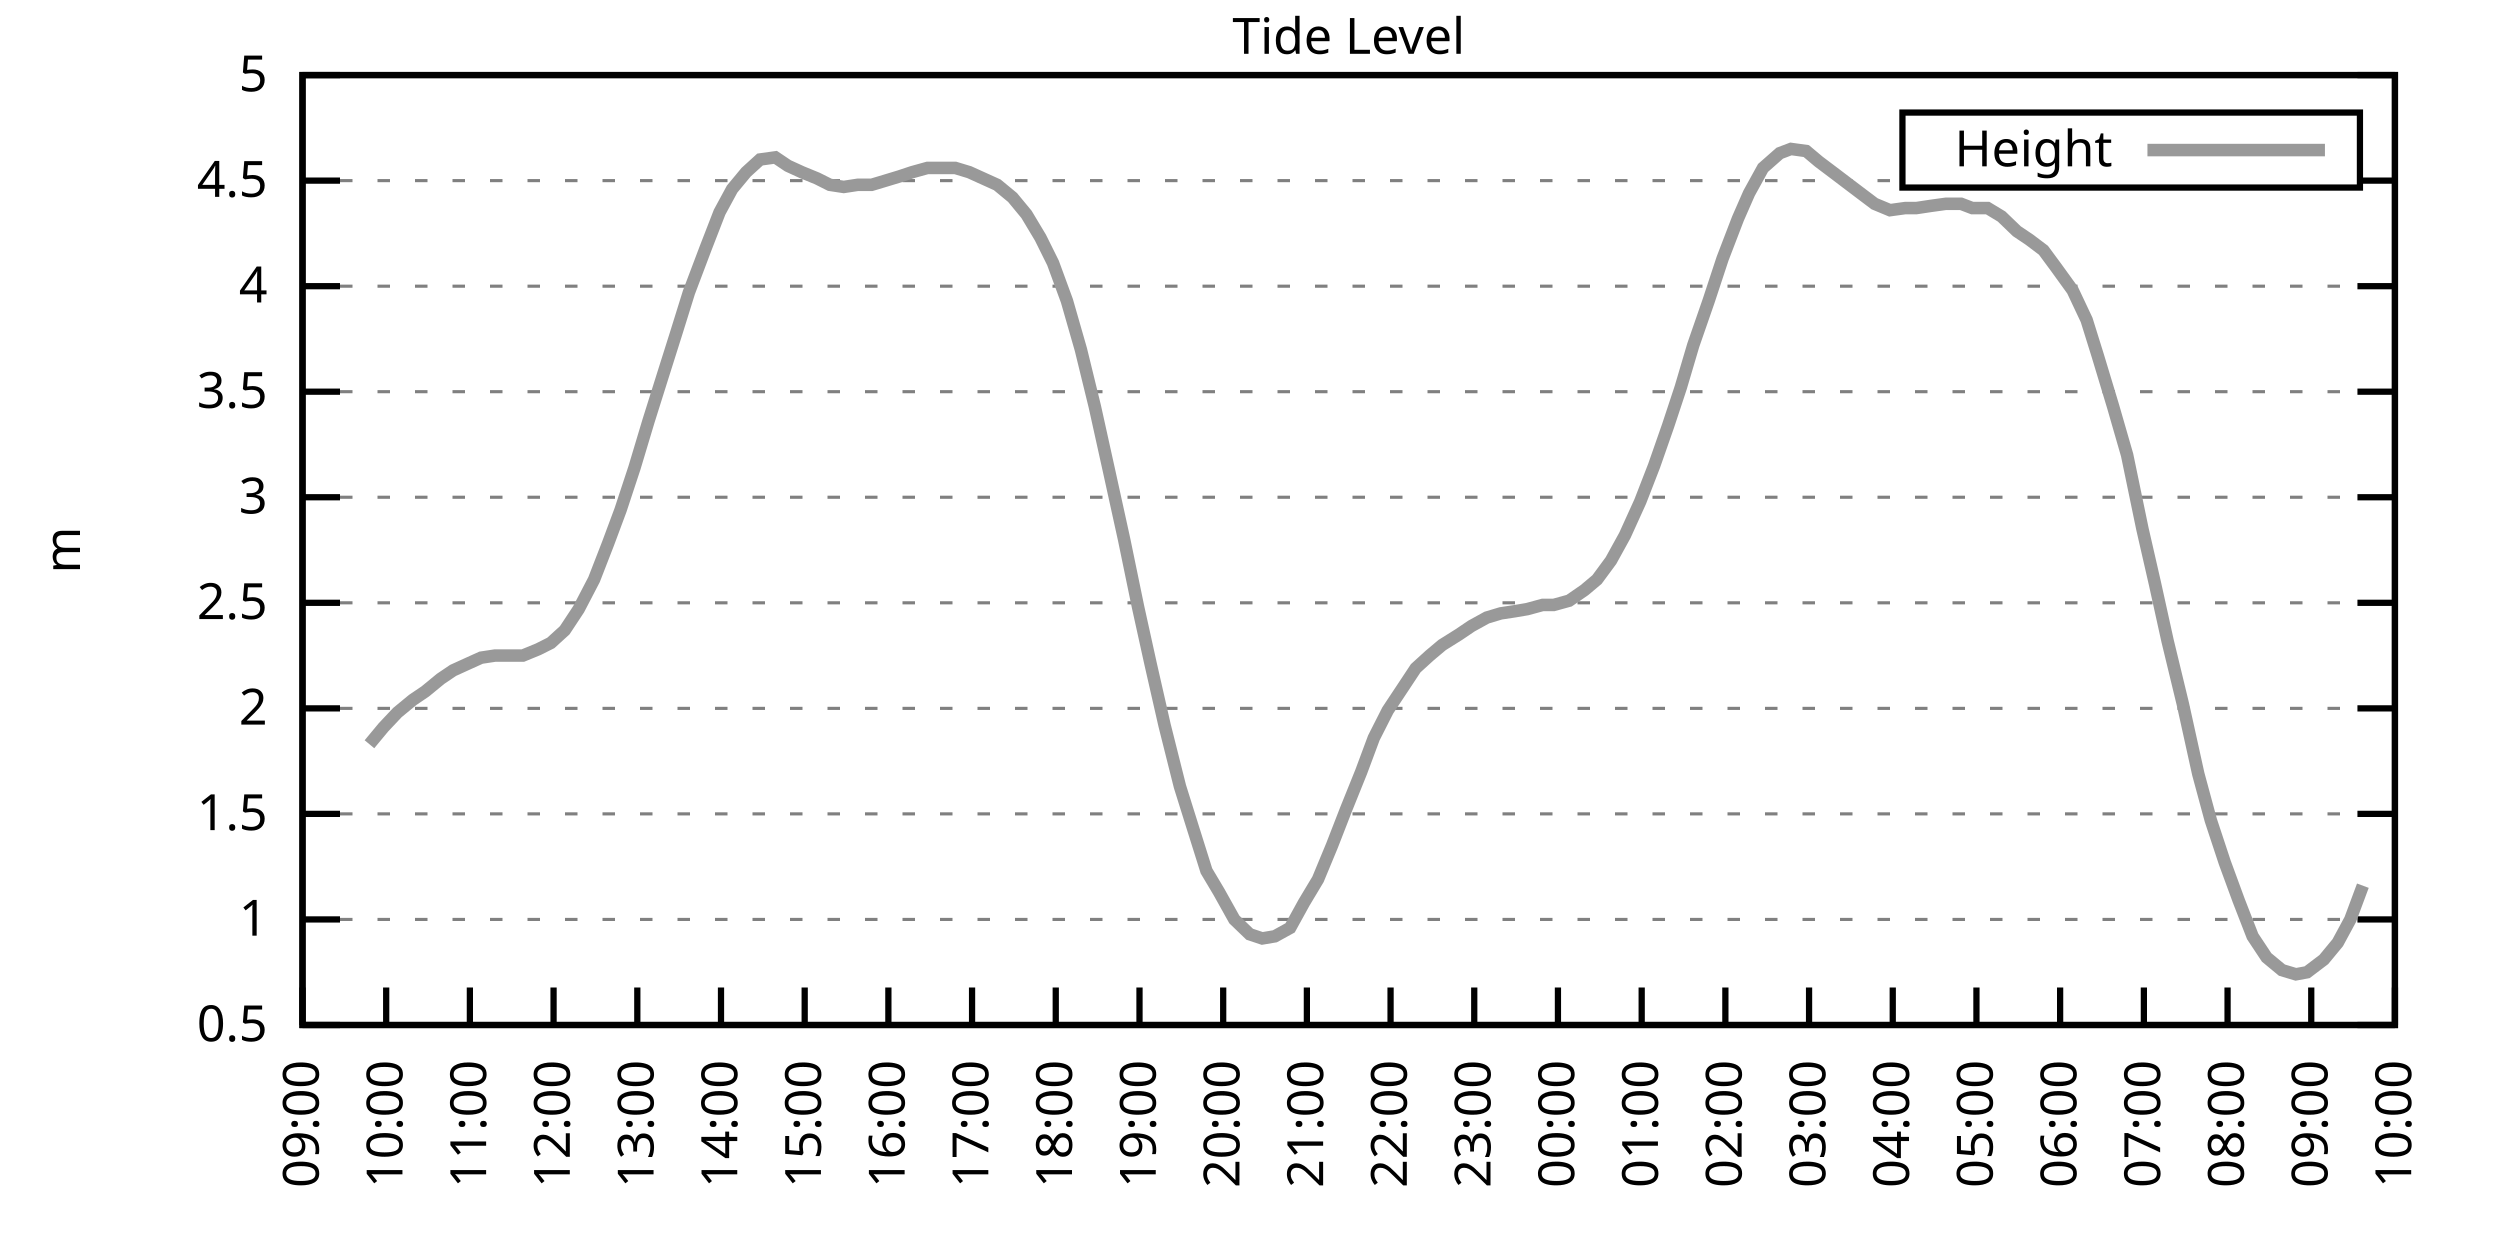
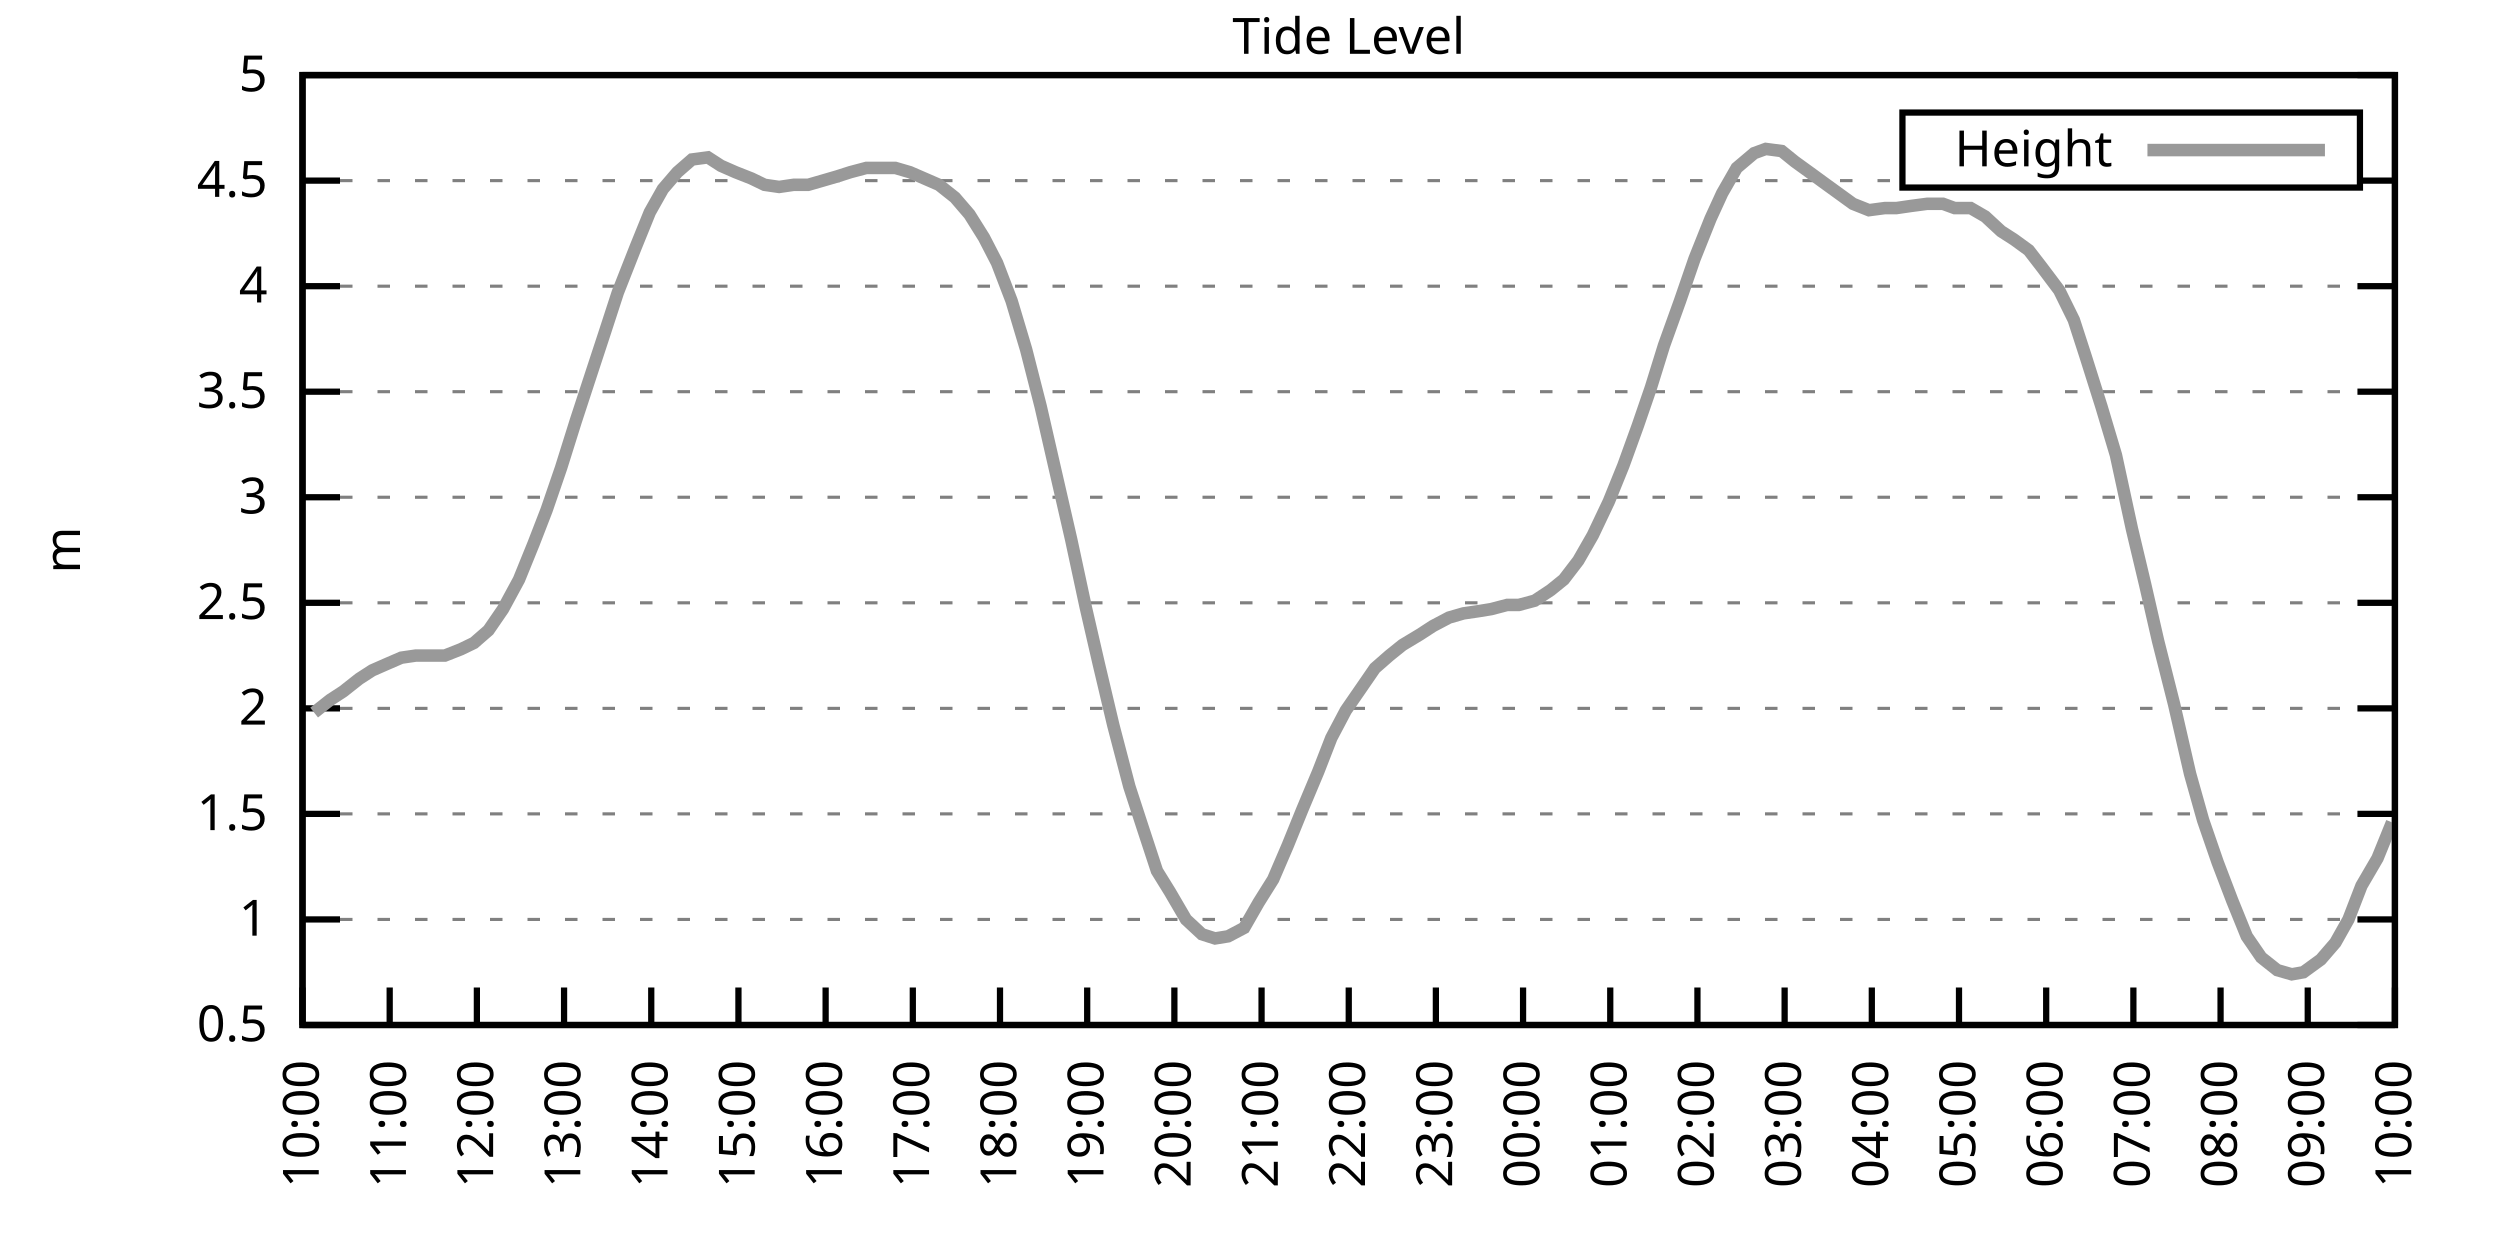
<svg xmlns="http://www.w3.org/2000/svg" xmlns:xlink="http://www.w3.org/1999/xlink" width="400" height="200" viewBox="0 0 400 200">
  <g id="gnuplot_canvas">
    <rect x="0" y="0" width="400" height="200" fill="none" />
    <defs>
      <circle id="gpDot" r="0.5" stroke-width="0.5" stroke="currentColor" />
      <path id="gpPt0" stroke-width="0.333" stroke="currentColor" d="M-1,0 h2 M0,-1 v2" />
      <path id="gpPt1" stroke-width="0.333" stroke="currentColor" d="M-1,-1 L1,1 M1,-1 L-1,1" />
      <path id="gpPt2" stroke-width="0.333" stroke="currentColor" d="M-1,0 L1,0 M0,-1 L0,1 M-1,-1 L1,1 M-1,1 L1,-1" />
      <rect id="gpPt3" stroke-width="0.333" stroke="currentColor" x="-1" y="-1" width="2" height="2" />
      <rect id="gpPt4" stroke-width="0.333" stroke="currentColor" fill="currentColor" x="-1" y="-1" width="2" height="2" />
      <circle id="gpPt5" stroke-width="0.333" stroke="currentColor" cx="0" cy="0" r="1" />
      <use xlink:href="#gpPt5" id="gpPt6" fill="currentColor" stroke="none" />
      <path id="gpPt7" stroke-width="0.333" stroke="currentColor" d="M0,-1.33 L-1.33,0.67 L1.33,0.67 z" />
      <use xlink:href="#gpPt7" id="gpPt8" fill="currentColor" stroke="none" />
      <use xlink:href="#gpPt7" id="gpPt9" stroke="currentColor" transform="rotate(180)" />
      <use xlink:href="#gpPt9" id="gpPt10" fill="currentColor" stroke="none" />
      <use xlink:href="#gpPt3" id="gpPt11" stroke="currentColor" transform="rotate(45)" />
      <use xlink:href="#gpPt11" id="gpPt12" fill="currentColor" stroke="none" />
      <path id="gpPt13" stroke-width="0.333" stroke="currentColor" d="M0,1.330 L1.265,0.411 L0.782,-1.067 L-0.782,-1.076 L-1.265,0.411 z" />
      <use xlink:href="#gpPt13" id="gpPt14" fill="currentColor" stroke="none" />
      <filter id="textbox" filterUnits="objectBoundingBox" x="0" y="0" height="1" width="1">
        <feFlood flood-color="white" flood-opacity="1" result="bgnd" />
        <feComposite in="SourceGraphic" in2="bgnd" operator="atop" />
      </filter>
      <filter id="greybox" filterUnits="objectBoundingBox" x="0" y="0" height="1" width="1">
        <feFlood flood-color="lightgrey" flood-opacity="1" result="grey" />
        <feComposite in="SourceGraphic" in2="grey" operator="atop" />
      </filter>
    </defs>
    <g fill="none" color="white" stroke="currentColor" stroke-width="1.00" stroke-linecap="butt" stroke-linejoin="miter">
</g>
    <g fill="none" color="black" stroke="currentColor" stroke-width="1.00" stroke-linecap="butt" stroke-linejoin="miter">
      <g stroke="none" shape-rendering="crispEdges">
        <polygon fill="rgb(255, 255, 255)" points="48.40,164.00 383.18,164.00 383.18,12.02 48.40,12.02 " />
      </g>
    </g>
    <g fill="none" color="black" stroke="currentColor" stroke-width="1.00" stroke-linecap="butt" stroke-linejoin="miter">
</g>
    <g fill="none" color="black" stroke="black" stroke-width="0.50" stroke-linecap="butt" stroke-linejoin="miter">
</g>
    <g fill="none" color="gray" stroke="currentColor" stroke-width="0.50" stroke-linecap="butt" stroke-linejoin="miter">
      <path stroke="gray" stroke-dasharray="2,4" class="gridline" d="M48.40,164.00 L383.19,164.00  " />
    </g>
    <g fill="none" color="gray" stroke="gray" stroke-width="1.00" stroke-linecap="butt" stroke-linejoin="miter">
</g>
    <g fill="none" color="black" stroke="currentColor" stroke-width="1.00" stroke-linecap="butt" stroke-linejoin="miter">
      <path stroke="black" d="M48.40,164.00 L54.40,164.00 M383.19,164.00 L377.19,164.00  " />
      <g transform="translate(42.80,166.60)" stroke="none" fill="black" font-family="Sans" font-size="8.00" text-anchor="end">
        <text>
          <tspan font-family="Sans"> 0.5</tspan>
        </text>
      </g>
    </g>
    <g fill="none" color="black" stroke="currentColor" stroke-width="1.00" stroke-linecap="butt" stroke-linejoin="miter">
</g>
    <g fill="none" color="black" stroke="black" stroke-width="0.50" stroke-linecap="butt" stroke-linejoin="miter">
</g>
    <g fill="none" color="gray" stroke="currentColor" stroke-width="0.50" stroke-linecap="butt" stroke-linejoin="miter">
      <path stroke="gray" stroke-dasharray="2,4" class="gridline" d="M48.40,147.11 L383.19,147.11  " />
    </g>
    <g fill="none" color="gray" stroke="gray" stroke-width="1.00" stroke-linecap="butt" stroke-linejoin="miter">
</g>
    <g fill="none" color="black" stroke="currentColor" stroke-width="1.00" stroke-linecap="butt" stroke-linejoin="miter">
      <path stroke="black" d="M48.40,147.11 L54.40,147.11 M383.19,147.11 L377.19,147.11  " />
      <g transform="translate(42.80,149.71)" stroke="none" fill="black" font-family="Sans" font-size="8.00" text-anchor="end">
        <text>
          <tspan font-family="Sans"> 1</tspan>
        </text>
      </g>
    </g>
    <g fill="none" color="black" stroke="currentColor" stroke-width="1.00" stroke-linecap="butt" stroke-linejoin="miter">
</g>
    <g fill="none" color="black" stroke="black" stroke-width="0.50" stroke-linecap="butt" stroke-linejoin="miter">
</g>
    <g fill="none" color="gray" stroke="currentColor" stroke-width="0.50" stroke-linecap="butt" stroke-linejoin="miter">
      <path stroke="gray" stroke-dasharray="2,4" class="gridline" d="M48.40,130.22 L383.19,130.22  " />
    </g>
    <g fill="none" color="gray" stroke="gray" stroke-width="1.00" stroke-linecap="butt" stroke-linejoin="miter">
</g>
    <g fill="none" color="black" stroke="currentColor" stroke-width="1.00" stroke-linecap="butt" stroke-linejoin="miter">
      <path stroke="black" d="M48.40,130.22 L54.40,130.22 M383.19,130.22 L377.19,130.22  " />
      <g transform="translate(42.80,132.82)" stroke="none" fill="black" font-family="Sans" font-size="8.00" text-anchor="end">
        <text>
          <tspan font-family="Sans"> 1.5</tspan>
        </text>
      </g>
    </g>
    <g fill="none" color="black" stroke="currentColor" stroke-width="1.00" stroke-linecap="butt" stroke-linejoin="miter">
</g>
    <g fill="none" color="black" stroke="black" stroke-width="0.50" stroke-linecap="butt" stroke-linejoin="miter">
</g>
    <g fill="none" color="gray" stroke="currentColor" stroke-width="0.50" stroke-linecap="butt" stroke-linejoin="miter">
      <path stroke="gray" stroke-dasharray="2,4" class="gridline" d="M48.40,113.34 L383.19,113.34  " />
    </g>
    <g fill="none" color="gray" stroke="gray" stroke-width="1.00" stroke-linecap="butt" stroke-linejoin="miter">
</g>
    <g fill="none" color="black" stroke="currentColor" stroke-width="1.00" stroke-linecap="butt" stroke-linejoin="miter">
      <path stroke="black" d="M48.40,113.34 L54.40,113.34 M383.19,113.34 L377.19,113.34  " />
      <g transform="translate(42.80,115.94)" stroke="none" fill="black" font-family="Sans" font-size="8.00" text-anchor="end">
        <text>
          <tspan font-family="Sans"> 2</tspan>
        </text>
      </g>
    </g>
    <g fill="none" color="black" stroke="currentColor" stroke-width="1.00" stroke-linecap="butt" stroke-linejoin="miter">
</g>
    <g fill="none" color="black" stroke="black" stroke-width="0.50" stroke-linecap="butt" stroke-linejoin="miter">
</g>
    <g fill="none" color="gray" stroke="currentColor" stroke-width="0.50" stroke-linecap="butt" stroke-linejoin="miter">
      <path stroke="gray" stroke-dasharray="2,4" class="gridline" d="M48.40,96.45 L383.19,96.45  " />
    </g>
    <g fill="none" color="gray" stroke="gray" stroke-width="1.00" stroke-linecap="butt" stroke-linejoin="miter">
</g>
    <g fill="none" color="black" stroke="currentColor" stroke-width="1.00" stroke-linecap="butt" stroke-linejoin="miter">
      <path stroke="black" d="M48.40,96.45 L54.40,96.45 M383.19,96.45 L377.19,96.45  " />
      <g transform="translate(42.80,99.05)" stroke="none" fill="black" font-family="Sans" font-size="8.00" text-anchor="end">
        <text>
          <tspan font-family="Sans"> 2.5</tspan>
        </text>
      </g>
    </g>
    <g fill="none" color="black" stroke="currentColor" stroke-width="1.00" stroke-linecap="butt" stroke-linejoin="miter">
</g>
    <g fill="none" color="black" stroke="black" stroke-width="0.50" stroke-linecap="butt" stroke-linejoin="miter">
</g>
    <g fill="none" color="gray" stroke="currentColor" stroke-width="0.50" stroke-linecap="butt" stroke-linejoin="miter">
      <path stroke="gray" stroke-dasharray="2,4" class="gridline" d="M48.40,79.56 L383.19,79.56  " />
    </g>
    <g fill="none" color="gray" stroke="gray" stroke-width="1.00" stroke-linecap="butt" stroke-linejoin="miter">
</g>
    <g fill="none" color="black" stroke="currentColor" stroke-width="1.00" stroke-linecap="butt" stroke-linejoin="miter">
      <path stroke="black" d="M48.40,79.56 L54.40,79.56 M383.19,79.56 L377.19,79.56  " />
      <g transform="translate(42.80,82.16)" stroke="none" fill="black" font-family="Sans" font-size="8.00" text-anchor="end">
        <text>
          <tspan font-family="Sans"> 3</tspan>
        </text>
      </g>
    </g>
    <g fill="none" color="black" stroke="currentColor" stroke-width="1.00" stroke-linecap="butt" stroke-linejoin="miter">
</g>
    <g fill="none" color="black" stroke="black" stroke-width="0.50" stroke-linecap="butt" stroke-linejoin="miter">
</g>
    <g fill="none" color="gray" stroke="currentColor" stroke-width="0.50" stroke-linecap="butt" stroke-linejoin="miter">
      <path stroke="gray" stroke-dasharray="2,4" class="gridline" d="M48.40,62.67 L383.19,62.67  " />
    </g>
    <g fill="none" color="gray" stroke="gray" stroke-width="1.00" stroke-linecap="butt" stroke-linejoin="miter">
</g>
    <g fill="none" color="black" stroke="currentColor" stroke-width="1.00" stroke-linecap="butt" stroke-linejoin="miter">
      <path stroke="black" d="M48.40,62.67 L54.40,62.67 M383.19,62.67 L377.19,62.67  " />
      <g transform="translate(42.80,65.27)" stroke="none" fill="black" font-family="Sans" font-size="8.00" text-anchor="end">
        <text>
          <tspan font-family="Sans"> 3.5</tspan>
        </text>
      </g>
    </g>
    <g fill="none" color="black" stroke="currentColor" stroke-width="1.00" stroke-linecap="butt" stroke-linejoin="miter">
</g>
    <g fill="none" color="black" stroke="black" stroke-width="0.50" stroke-linecap="butt" stroke-linejoin="miter">
</g>
    <g fill="none" color="gray" stroke="currentColor" stroke-width="0.50" stroke-linecap="butt" stroke-linejoin="miter">
      <path stroke="gray" stroke-dasharray="2,4" class="gridline" d="M48.40,45.79 L383.19,45.79  " />
    </g>
    <g fill="none" color="gray" stroke="gray" stroke-width="1.00" stroke-linecap="butt" stroke-linejoin="miter">
</g>
    <g fill="none" color="black" stroke="currentColor" stroke-width="1.00" stroke-linecap="butt" stroke-linejoin="miter">
      <path stroke="black" d="M48.40,45.79 L54.40,45.79 M383.19,45.79 L377.19,45.79  " />
      <g transform="translate(42.80,48.39)" stroke="none" fill="black" font-family="Sans" font-size="8.00" text-anchor="end">
        <text>
          <tspan font-family="Sans"> 4</tspan>
        </text>
      </g>
    </g>
    <g fill="none" color="black" stroke="currentColor" stroke-width="1.00" stroke-linecap="butt" stroke-linejoin="miter">
</g>
    <g fill="none" color="black" stroke="black" stroke-width="0.50" stroke-linecap="butt" stroke-linejoin="miter">
</g>
    <g fill="none" color="gray" stroke="currentColor" stroke-width="0.50" stroke-linecap="butt" stroke-linejoin="miter">
      <path stroke="gray" stroke-dasharray="2,4" class="gridline" d="M48.40,28.90 L304.39,28.90 M377.59,28.90 L383.19,28.90  " />
    </g>
    <g fill="none" color="gray" stroke="gray" stroke-width="1.00" stroke-linecap="butt" stroke-linejoin="miter">
</g>
    <g fill="none" color="black" stroke="currentColor" stroke-width="1.00" stroke-linecap="butt" stroke-linejoin="miter">
      <path stroke="black" d="M48.40,28.90 L54.40,28.90 M383.19,28.90 L377.19,28.90  " />
      <g transform="translate(42.80,31.50)" stroke="none" fill="black" font-family="Sans" font-size="8.00" text-anchor="end">
        <text>
          <tspan font-family="Sans"> 4.5</tspan>
        </text>
      </g>
    </g>
    <g fill="none" color="black" stroke="currentColor" stroke-width="1.00" stroke-linecap="butt" stroke-linejoin="miter">
</g>
    <g fill="none" color="black" stroke="black" stroke-width="0.50" stroke-linecap="butt" stroke-linejoin="miter">
</g>
    <g fill="none" color="gray" stroke="currentColor" stroke-width="0.50" stroke-linecap="butt" stroke-linejoin="miter">
      <path stroke="gray" stroke-dasharray="2,4" class="gridline" d="M48.40,12.01 L383.19,12.01  " />
    </g>
    <g fill="none" color="gray" stroke="gray" stroke-width="1.00" stroke-linecap="butt" stroke-linejoin="miter">
</g>
    <g fill="none" color="black" stroke="currentColor" stroke-width="1.00" stroke-linecap="butt" stroke-linejoin="miter">
      <path stroke="black" d="M48.40,12.01 L54.40,12.01 M383.19,12.01 L377.19,12.01  " />
      <g transform="translate(42.80,14.61)" stroke="none" fill="black" font-family="Sans" font-size="8.00" text-anchor="end">
        <text>
          <tspan font-family="Sans"> 5</tspan>
        </text>
      </g>
    </g>
    <g fill="none" color="black" stroke="currentColor" stroke-width="1.00" stroke-linecap="butt" stroke-linejoin="miter">
      <path stroke="black" d="M48.40,164.00 L48.40,158.00  " />
      <g transform="translate(51.00,169.60) rotate(270.00)" stroke="none" fill="black" font-family="Sans" font-size="8.00" text-anchor="end">
        <text>
-           <tspan font-family="Sans">09:00</tspan>
-         </text>
-       </g>
-     </g>
-     <g fill="none" color="black" stroke="currentColor" stroke-width="1.00" stroke-linecap="butt" stroke-linejoin="miter">
-       <path stroke="black" d="M61.79,164.00 L61.79,158.00  " />
-       <g transform="translate(64.39,169.60) rotate(270.00)" stroke="none" fill="black" font-family="Sans" font-size="8.00" text-anchor="end">
-         <text>
          <tspan font-family="Sans">10:00</tspan>
        </text>
      </g>
    </g>
    <g fill="none" color="black" stroke="currentColor" stroke-width="1.00" stroke-linecap="butt" stroke-linejoin="miter">
-       <path stroke="black" d="M75.18,164.00 L75.18,158.00  " />
-       <g transform="translate(77.78,169.60) rotate(270.00)" stroke="none" fill="black" font-family="Sans" font-size="8.00" text-anchor="end">
+       <path stroke="black" d="M62.35,164.00 L62.35,158.00  " />
+       <g transform="translate(64.95,169.60) rotate(270.00)" stroke="none" fill="black" font-family="Sans" font-size="8.00" text-anchor="end">
        <text>
          <tspan font-family="Sans">11:00</tspan>
        </text>
      </g>
    </g>
    <g fill="none" color="black" stroke="currentColor" stroke-width="1.00" stroke-linecap="butt" stroke-linejoin="miter">
-       <path stroke="black" d="M88.57,164.00 L88.57,158.00  " />
-       <g transform="translate(91.17,169.60) rotate(270.00)" stroke="none" fill="black" font-family="Sans" font-size="8.00" text-anchor="end">
+       <path stroke="black" d="M76.30,164.00 L76.30,158.00  " />
+       <g transform="translate(78.90,169.60) rotate(270.00)" stroke="none" fill="black" font-family="Sans" font-size="8.00" text-anchor="end">
        <text>
          <tspan font-family="Sans">12:00</tspan>
        </text>
      </g>
    </g>
    <g fill="none" color="black" stroke="currentColor" stroke-width="1.00" stroke-linecap="butt" stroke-linejoin="miter">
-       <path stroke="black" d="M101.97,164.00 L101.97,158.00  " />
-       <g transform="translate(104.57,169.60) rotate(270.00)" stroke="none" fill="black" font-family="Sans" font-size="8.00" text-anchor="end">
+       <path stroke="black" d="M90.25,164.00 L90.25,158.00  " />
+       <g transform="translate(92.85,169.60) rotate(270.00)" stroke="none" fill="black" font-family="Sans" font-size="8.00" text-anchor="end">
        <text>
          <tspan font-family="Sans">13:00</tspan>
        </text>
      </g>
    </g>
    <g fill="none" color="black" stroke="currentColor" stroke-width="1.00" stroke-linecap="butt" stroke-linejoin="miter">
-       <path stroke="black" d="M115.36,164.00 L115.36,158.00  " />
-       <g transform="translate(117.96,169.60) rotate(270.00)" stroke="none" fill="black" font-family="Sans" font-size="8.00" text-anchor="end">
+       <path stroke="black" d="M104.20,164.00 L104.20,158.00  " />
+       <g transform="translate(106.80,169.60) rotate(270.00)" stroke="none" fill="black" font-family="Sans" font-size="8.00" text-anchor="end">
        <text>
          <tspan font-family="Sans">14:00</tspan>
        </text>
      </g>
    </g>
    <g fill="none" color="black" stroke="currentColor" stroke-width="1.00" stroke-linecap="butt" stroke-linejoin="miter">
-       <path stroke="black" d="M128.75,164.00 L128.75,158.00  " />
-       <g transform="translate(131.35,169.60) rotate(270.00)" stroke="none" fill="black" font-family="Sans" font-size="8.00" text-anchor="end">
+       <path stroke="black" d="M118.15,164.00 L118.15,158.00  " />
+       <g transform="translate(120.75,169.60) rotate(270.00)" stroke="none" fill="black" font-family="Sans" font-size="8.00" text-anchor="end">
        <text>
          <tspan font-family="Sans">15:00</tspan>
        </text>
      </g>
    </g>
    <g fill="none" color="black" stroke="currentColor" stroke-width="1.00" stroke-linecap="butt" stroke-linejoin="miter">
-       <path stroke="black" d="M142.14,164.00 L142.14,158.00  " />
-       <g transform="translate(144.74,169.60) rotate(270.00)" stroke="none" fill="black" font-family="Sans" font-size="8.00" text-anchor="end">
+       <path stroke="black" d="M132.10,164.00 L132.10,158.00  " />
+       <g transform="translate(134.70,169.60) rotate(270.00)" stroke="none" fill="black" font-family="Sans" font-size="8.00" text-anchor="end">
        <text>
          <tspan font-family="Sans">16:00</tspan>
        </text>
      </g>
    </g>
    <g fill="none" color="black" stroke="currentColor" stroke-width="1.00" stroke-linecap="butt" stroke-linejoin="miter">
-       <path stroke="black" d="M155.53,164.00 L155.53,158.00  " />
-       <g transform="translate(158.13,169.60) rotate(270.00)" stroke="none" fill="black" font-family="Sans" font-size="8.00" text-anchor="end">
+       <path stroke="black" d="M146.05,164.00 L146.05,158.00  " />
+       <g transform="translate(148.65,169.60) rotate(270.00)" stroke="none" fill="black" font-family="Sans" font-size="8.00" text-anchor="end">
        <text>
          <tspan font-family="Sans">17:00</tspan>
        </text>
      </g>
    </g>
    <g fill="none" color="black" stroke="currentColor" stroke-width="1.00" stroke-linecap="butt" stroke-linejoin="miter">
-       <path stroke="black" d="M168.92,164.00 L168.92,158.00  " />
-       <g transform="translate(171.52,169.60) rotate(270.00)" stroke="none" fill="black" font-family="Sans" font-size="8.00" text-anchor="end">
+       <path stroke="black" d="M160.00,164.00 L160.00,158.00  " />
+       <g transform="translate(162.60,169.60) rotate(270.00)" stroke="none" fill="black" font-family="Sans" font-size="8.00" text-anchor="end">
        <text>
          <tspan font-family="Sans">18:00</tspan>
        </text>
      </g>
    </g>
    <g fill="none" color="black" stroke="currentColor" stroke-width="1.00" stroke-linecap="butt" stroke-linejoin="miter">
-       <path stroke="black" d="M182.32,164.00 L182.32,158.00  " />
-       <g transform="translate(184.92,169.60) rotate(270.00)" stroke="none" fill="black" font-family="Sans" font-size="8.00" text-anchor="end">
+       <path stroke="black" d="M173.95,164.00 L173.95,158.00  " />
+       <g transform="translate(176.55,169.60) rotate(270.00)" stroke="none" fill="black" font-family="Sans" font-size="8.00" text-anchor="end">
        <text>
          <tspan font-family="Sans">19:00</tspan>
        </text>
      </g>
    </g>
    <g fill="none" color="black" stroke="currentColor" stroke-width="1.00" stroke-linecap="butt" stroke-linejoin="miter">
-       <path stroke="black" d="M195.71,164.00 L195.71,158.00  " />
-       <g transform="translate(198.31,169.60) rotate(270.00)" stroke="none" fill="black" font-family="Sans" font-size="8.00" text-anchor="end">
+       <path stroke="black" d="M187.90,164.00 L187.90,158.00  " />
+       <g transform="translate(190.50,169.60) rotate(270.00)" stroke="none" fill="black" font-family="Sans" font-size="8.00" text-anchor="end">
        <text>
          <tspan font-family="Sans">20:00</tspan>
        </text>
      </g>
    </g>
    <g fill="none" color="black" stroke="currentColor" stroke-width="1.00" stroke-linecap="butt" stroke-linejoin="miter">
-       <path stroke="black" d="M209.10,164.00 L209.10,158.00  " />
-       <g transform="translate(211.70,169.60) rotate(270.00)" stroke="none" fill="black" font-family="Sans" font-size="8.00" text-anchor="end">
+       <path stroke="black" d="M201.85,164.00 L201.85,158.00  " />
+       <g transform="translate(204.45,169.60) rotate(270.00)" stroke="none" fill="black" font-family="Sans" font-size="8.00" text-anchor="end">
        <text>
          <tspan font-family="Sans">21:00</tspan>
        </text>
      </g>
    </g>
    <g fill="none" color="black" stroke="currentColor" stroke-width="1.00" stroke-linecap="butt" stroke-linejoin="miter">
-       <path stroke="black" d="M222.49,164.00 L222.49,158.00  " />
-       <g transform="translate(225.09,169.60) rotate(270.00)" stroke="none" fill="black" font-family="Sans" font-size="8.00" text-anchor="end">
+       <path stroke="black" d="M215.80,164.00 L215.80,158.00  " />
+       <g transform="translate(218.40,169.60) rotate(270.00)" stroke="none" fill="black" font-family="Sans" font-size="8.00" text-anchor="end">
        <text>
          <tspan font-family="Sans">22:00</tspan>
        </text>
      </g>
    </g>
    <g fill="none" color="black" stroke="currentColor" stroke-width="1.00" stroke-linecap="butt" stroke-linejoin="miter">
-       <path stroke="black" d="M235.88,164.00 L235.88,158.00  " />
-       <g transform="translate(238.48,169.60) rotate(270.00)" stroke="none" fill="black" font-family="Sans" font-size="8.00" text-anchor="end">
+       <path stroke="black" d="M229.74,164.00 L229.74,158.00  " />
+       <g transform="translate(232.34,169.60) rotate(270.00)" stroke="none" fill="black" font-family="Sans" font-size="8.00" text-anchor="end">
        <text>
          <tspan font-family="Sans">23:00</tspan>
        </text>
      </g>
    </g>
    <g fill="none" color="black" stroke="currentColor" stroke-width="1.00" stroke-linecap="butt" stroke-linejoin="miter">
-       <path stroke="black" d="M249.27,164.00 L249.27,158.00  " />
-       <g transform="translate(251.87,169.60) rotate(270.00)" stroke="none" fill="black" font-family="Sans" font-size="8.00" text-anchor="end">
+       <path stroke="black" d="M243.69,164.00 L243.69,158.00  " />
+       <g transform="translate(246.29,169.60) rotate(270.00)" stroke="none" fill="black" font-family="Sans" font-size="8.00" text-anchor="end">
        <text>
          <tspan font-family="Sans">00:00</tspan>
        </text>
      </g>
    </g>
    <g fill="none" color="black" stroke="currentColor" stroke-width="1.00" stroke-linecap="butt" stroke-linejoin="miter">
-       <path stroke="black" d="M262.67,164.00 L262.67,158.00  " />
-       <g transform="translate(265.27,169.60) rotate(270.00)" stroke="none" fill="black" font-family="Sans" font-size="8.00" text-anchor="end">
+       <path stroke="black" d="M257.64,164.00 L257.64,158.00  " />
+       <g transform="translate(260.24,169.60) rotate(270.00)" stroke="none" fill="black" font-family="Sans" font-size="8.00" text-anchor="end">
        <text>
          <tspan font-family="Sans">01:00</tspan>
        </text>
      </g>
    </g>
    <g fill="none" color="black" stroke="currentColor" stroke-width="1.00" stroke-linecap="butt" stroke-linejoin="miter">
-       <path stroke="black" d="M276.06,164.00 L276.06,158.00  " />
-       <g transform="translate(278.66,169.60) rotate(270.00)" stroke="none" fill="black" font-family="Sans" font-size="8.00" text-anchor="end">
+       <path stroke="black" d="M271.59,164.00 L271.59,158.00  " />
+       <g transform="translate(274.19,169.60) rotate(270.00)" stroke="none" fill="black" font-family="Sans" font-size="8.00" text-anchor="end">
        <text>
          <tspan font-family="Sans">02:00</tspan>
        </text>
      </g>
    </g>
    <g fill="none" color="black" stroke="currentColor" stroke-width="1.00" stroke-linecap="butt" stroke-linejoin="miter">
-       <path stroke="black" d="M289.45,164.00 L289.45,158.00  " />
-       <g transform="translate(292.05,169.60) rotate(270.00)" stroke="none" fill="black" font-family="Sans" font-size="8.00" text-anchor="end">
+       <path stroke="black" d="M285.54,164.00 L285.54,158.00  " />
+       <g transform="translate(288.14,169.60) rotate(270.00)" stroke="none" fill="black" font-family="Sans" font-size="8.00" text-anchor="end">
        <text>
          <tspan font-family="Sans">03:00</tspan>
        </text>
      </g>
    </g>
    <g fill="none" color="black" stroke="currentColor" stroke-width="1.00" stroke-linecap="butt" stroke-linejoin="miter">
-       <path stroke="black" d="M302.84,164.00 L302.84,158.00  " />
-       <g transform="translate(305.44,169.60) rotate(270.00)" stroke="none" fill="black" font-family="Sans" font-size="8.00" text-anchor="end">
+       <path stroke="black" d="M299.49,164.00 L299.49,158.00  " />
+       <g transform="translate(302.09,169.60) rotate(270.00)" stroke="none" fill="black" font-family="Sans" font-size="8.00" text-anchor="end">
        <text>
          <tspan font-family="Sans">04:00</tspan>
        </text>
      </g>
    </g>
    <g fill="none" color="black" stroke="currentColor" stroke-width="1.00" stroke-linecap="butt" stroke-linejoin="miter">
-       <path stroke="black" d="M316.23,164.00 L316.23,158.00  " />
-       <g transform="translate(318.83,169.60) rotate(270.00)" stroke="none" fill="black" font-family="Sans" font-size="8.00" text-anchor="end">
+       <path stroke="black" d="M313.44,164.00 L313.44,158.00  " />
+       <g transform="translate(316.04,169.60) rotate(270.00)" stroke="none" fill="black" font-family="Sans" font-size="8.00" text-anchor="end">
        <text>
          <tspan font-family="Sans">05:00</tspan>
        </text>
      </g>
    </g>
    <g fill="none" color="black" stroke="currentColor" stroke-width="1.00" stroke-linecap="butt" stroke-linejoin="miter">
-       <path stroke="black" d="M329.62,164.00 L329.62,158.00  " />
-       <g transform="translate(332.22,169.60) rotate(270.00)" stroke="none" fill="black" font-family="Sans" font-size="8.00" text-anchor="end">
+       <path stroke="black" d="M327.39,164.00 L327.39,158.00  " />
+       <g transform="translate(329.99,169.60) rotate(270.00)" stroke="none" fill="black" font-family="Sans" font-size="8.00" text-anchor="end">
        <text>
          <tspan font-family="Sans">06:00</tspan>
        </text>
      </g>
    </g>
    <g fill="none" color="black" stroke="currentColor" stroke-width="1.00" stroke-linecap="butt" stroke-linejoin="miter">
-       <path stroke="black" d="M343.02,164.00 L343.02,158.00  " />
-       <g transform="translate(345.62,169.60) rotate(270.00)" stroke="none" fill="black" font-family="Sans" font-size="8.00" text-anchor="end">
+       <path stroke="black" d="M341.34,164.00 L341.34,158.00  " />
+       <g transform="translate(343.94,169.60) rotate(270.00)" stroke="none" fill="black" font-family="Sans" font-size="8.00" text-anchor="end">
        <text>
          <tspan font-family="Sans">07:00</tspan>
        </text>
      </g>
    </g>
    <g fill="none" color="black" stroke="currentColor" stroke-width="1.00" stroke-linecap="butt" stroke-linejoin="miter">
-       <path stroke="black" d="M356.41,164.00 L356.41,158.00  " />
-       <g transform="translate(359.01,169.60) rotate(270.00)" stroke="none" fill="black" font-family="Sans" font-size="8.00" text-anchor="end">
+       <path stroke="black" d="M355.29,164.00 L355.29,158.00  " />
+       <g transform="translate(357.89,169.60) rotate(270.00)" stroke="none" fill="black" font-family="Sans" font-size="8.00" text-anchor="end">
        <text>
          <tspan font-family="Sans">08:00</tspan>
        </text>
      </g>
    </g>
    <g fill="none" color="black" stroke="currentColor" stroke-width="1.00" stroke-linecap="butt" stroke-linejoin="miter">
-       <path stroke="black" d="M369.80,164.00 L369.80,158.00  " />
-       <g transform="translate(372.40,169.60) rotate(270.00)" stroke="none" fill="black" font-family="Sans" font-size="8.00" text-anchor="end">
+       <path stroke="black" d="M369.24,164.00 L369.24,158.00  " />
+       <g transform="translate(371.84,169.60) rotate(270.00)" stroke="none" fill="black" font-family="Sans" font-size="8.00" text-anchor="end">
        <text>
          <tspan font-family="Sans">09:00</tspan>
        </text>
      </g>
    </g>
    <g fill="none" color="black" stroke="currentColor" stroke-width="1.00" stroke-linecap="butt" stroke-linejoin="miter">
      <path stroke="black" d="M383.19,164.00 L383.19,158.00  " />
      <g transform="translate(385.79,169.60) rotate(270.00)" stroke="none" fill="black" font-family="Sans" font-size="8.00" text-anchor="end">
        <text>
          <tspan font-family="Sans">10:00</tspan>
        </text>
      </g>
    </g>
    <g fill="none" color="black" stroke="currentColor" stroke-width="1.00" stroke-linecap="butt" stroke-linejoin="miter">
</g>
    <g fill="none" color="black" stroke="currentColor" stroke-width="1.00" stroke-linecap="butt" stroke-linejoin="miter">
      <path stroke="black" d="M48.40,12.01 L48.40,164.00 L383.19,164.00 L383.19,12.01 L48.40,12.01 Z  " />
    </g>
    <g fill="none" color="black" stroke="currentColor" stroke-width="1.00" stroke-linecap="butt" stroke-linejoin="miter">
</g>
    <g fill="none" color="black" stroke="currentColor" stroke-width="1.00" stroke-linecap="butt" stroke-linejoin="miter">
      <path stroke="black" d="M304.39,30.01 L304.39,18.01 L377.59,18.01 L377.59,30.01 L304.39,30.01 Z  " />
    </g>
    <g id="Tide_level_plot_1">
      <g fill="none" color="white" stroke="black" stroke-width="2.00" stroke-linecap="butt" stroke-linejoin="miter">
</g>
      <g fill="none" color="black" stroke="currentColor" stroke-width="2.00" stroke-linecap="butt" stroke-linejoin="miter">
        <g transform="translate(337.99,26.61)" stroke="none" fill="black" font-family="Sans" font-size="8.00" text-anchor="end">
          <text>
            <tspan font-family="Sans">Height</tspan>
          </text>
        </g>
      </g>
      <g fill="none" color="black" stroke="currentColor" stroke-width="2.00" stroke-linecap="butt" stroke-linejoin="miter">
-         <path stroke="rgb(153, 153, 153)" d="M343.59,24.01 L371.99,24.01 M59.11,119.08 L61.35,116.38 L63.58,114.01 L66.03,111.99 L68.04,110.63 L70.50,108.61   L72.50,107.26 L74.74,106.24 L76.97,105.23 L79.20,104.89 L81.66,104.89 L83.66,104.89 L86.12,103.88 L88.13,102.87   L90.36,100.84 L92.59,97.46 L95.05,92.73 L97.28,86.99 L99.29,81.59 L101.52,74.83 L103.75,67.40 L105.98,60.31   L108.22,53.22 L110.22,46.80 L112.90,39.71 L115.13,33.96 L117.14,30.25 L119.38,27.55 L121.61,25.52 L124.06,25.18   L126.07,26.53 L128.30,27.55 L130.76,28.56 L132.77,29.57 L135.00,29.91 L137.23,29.57 L139.46,29.57 L141.69,28.90   L143.93,28.22 L145.94,27.55 L148.39,26.87 L150.62,26.87 L152.85,26.87 L155.09,27.55 L157.32,28.56 L159.55,29.57   L162.01,31.60 L164.24,34.30 L166.47,38.02 L168.48,42.07 L170.71,48.15 L172.94,55.92 L175.17,65.04 L177.41,75.17   L179.86,86.32 L182.09,97.12 L184.10,106.24 L186.33,116.04 L188.79,125.83 L190.80,132.25 L193.03,139.34 L195.04,142.72   L197.49,147.11 L199.95,149.48 L201.96,150.15 L203.97,149.81 L206.42,148.46 L208.65,144.41 L210.88,140.69 L213.12,135.29   L215.35,129.55 L217.80,123.47 L219.81,118.07 L222.04,113.67 L224.50,109.96 L226.51,106.92 L228.74,104.89 L230.75,103.20   L233.43,101.52 L235.44,100.16 L237.89,98.81 L240.12,98.14 L242.36,97.80 L244.36,97.46 L246.82,96.79 L248.60,96.79   L251.06,96.11 L253.51,94.42 L255.52,92.73 L257.76,89.69 L259.99,85.64 L262.44,80.24 L264.67,74.49 L266.91,68.08   L268.92,62.00 L270.92,55.24 L273.38,48.15 L275.61,41.39 L278.07,34.98 L279.85,30.92 L282.08,26.87 L284.76,24.51   L286.55,23.83 L289.00,24.17 L291.01,25.86 L293.69,27.88 L295.48,29.24 L298.15,31.26 L299.94,32.61 L302.39,33.63   L304.85,33.29 L306.63,33.29 L308.87,32.95 L311.32,32.61 L313.78,32.61 L315.56,33.29 L318.02,33.29 L320.25,34.64   L322.70,37.00 L324.71,38.35 L326.95,40.04 L328.95,42.75 L331.63,46.46 L333.86,51.19 L335.65,56.93 L338.10,65.04   L340.34,72.81 L342.79,84.63 L344.80,93.41 L346.81,102.53 L349.26,112.66 L351.72,123.81 L353.73,131.24 L355.96,137.99   L358.19,144.07 L360.42,149.81 L362.66,153.19 L365.11,155.22 L367.34,155.89 L369.13,155.56 L371.81,153.53 L374.04,150.83   L376.05,147.11 L378.06,141.71  " />
+         <path stroke="rgb(153, 153, 153)" d="M343.59,24.01 L371.99,24.01 M50.26,114.01 L52.82,111.99 L54.91,110.63 L57.47,108.61 L59.56,107.26 L61.88,106.24   L64.21,105.23 L66.53,104.89 L69.09,104.89 L71.18,104.89 L73.74,103.88 L75.83,102.87 L78.16,100.84 L80.48,97.46   L83.04,92.73 L85.37,86.99 L87.46,81.59 L89.78,74.83 L92.11,67.40 L94.43,60.31 L96.76,53.22 L98.85,46.80   L101.64,39.71 L103.97,33.96 L106.06,30.25 L108.38,27.55 L110.71,25.52 L113.27,25.18 L115.36,26.53 L117.68,27.55   L120.24,28.56 L122.33,29.57 L124.66,29.91 L126.98,29.57 L129.31,29.57 L131.63,28.90 L133.96,28.22 L136.05,27.55   L138.61,26.87 L140.93,26.87 L143.26,26.87 L145.58,27.55 L147.91,28.56 L150.23,29.57 L152.79,31.60 L155.11,34.30   L157.44,38.02 L159.53,42.07 L161.86,48.15 L164.18,55.92 L166.51,65.04 L168.83,75.17 L171.39,86.32 L173.71,97.12   L175.81,106.24 L178.13,116.04 L180.69,125.83 L182.78,132.25 L185.11,139.34 L187.20,142.72 L189.76,147.11 L192.31,149.48   L194.41,150.15 L196.50,149.81 L199.06,148.46 L201.38,144.41 L203.71,140.69 L206.03,135.29 L208.36,129.55 L210.91,123.47   L213.01,118.07 L215.33,113.67 L217.89,109.96 L219.98,106.92 L222.30,104.89 L224.40,103.20 L227.19,101.52 L229.28,100.16   L231.84,98.81 L234.16,98.14 L236.49,97.80 L238.58,97.46 L241.14,96.79 L243.00,96.79 L245.55,96.11 L248.11,94.42   L250.20,92.73 L252.53,89.69 L254.85,85.64 L257.41,80.24 L259.74,74.49 L262.06,68.08 L264.15,62.00 L266.25,55.24   L268.80,48.15 L271.13,41.39 L273.69,34.98 L275.55,30.92 L277.87,26.87 L280.66,24.51 L282.52,23.83 L285.08,24.17   L287.17,25.86 L289.96,27.88 L291.82,29.24 L294.61,31.26 L296.47,32.61 L299.03,33.63 L301.58,33.29 L303.44,33.29   L305.77,32.95 L308.33,32.61 L310.88,32.61 L312.74,33.29 L315.30,33.29 L317.63,34.64 L320.18,37.00 L322.28,38.35   L324.60,40.04 L326.69,42.75 L329.48,46.46 L331.81,51.19 L333.67,56.93 L336.23,65.04 L338.55,72.81 L341.11,84.63   L343.20,93.41 L345.29,102.53 L347.85,112.66 L350.41,123.81 L352.50,131.24 L354.83,137.99 L357.15,144.07 L359.48,149.81   L361.80,153.19 L364.36,155.22 L366.68,155.89 L368.54,155.56 L371.33,153.53 L373.66,150.83 L375.75,147.11 L377.84,141.71   L380.40,137.32 L382.73,131.58  " />
      </g>
    </g>
    <g fill="none" color="black" stroke="currentColor" stroke-width="2.00" stroke-linecap="butt" stroke-linejoin="miter">
</g>
    <g fill="none" color="black" stroke="black" stroke-width="1.00" stroke-linecap="butt" stroke-linejoin="miter">
</g>
    <g fill="none" color="black" stroke="currentColor" stroke-width="1.00" stroke-linecap="butt" stroke-linejoin="miter">
      <path stroke="black" d="M48.40,12.01 L48.40,164.00 L383.19,164.00 L383.19,12.01 L48.40,12.01 Z  " />
      <g transform="translate(12.80,88.01) rotate(270.00)" stroke="none" fill="black" font-family="Sans" font-size="8.00" text-anchor="middle">
        <text>
          <tspan font-family="Sans">m</tspan>
        </text>
      </g>
    </g>
    <g fill="none" color="black" stroke="currentColor" stroke-width="1.00" stroke-linecap="butt" stroke-linejoin="miter">
</g>
    <g fill="none" color="black" stroke="currentColor" stroke-width="1.00" stroke-linecap="butt" stroke-linejoin="miter">
      <g transform="translate(215.79,8.61)" stroke="none" fill="black" font-family="Sans" font-size="8.00" text-anchor="middle">
        <text>
          <tspan font-family="Sans">Tide Level</tspan>
        </text>
      </g>
    </g>
    <g fill="none" color="black" stroke="currentColor" stroke-width="1.00" stroke-linecap="butt" stroke-linejoin="miter">
</g>
  </g>
</svg>
